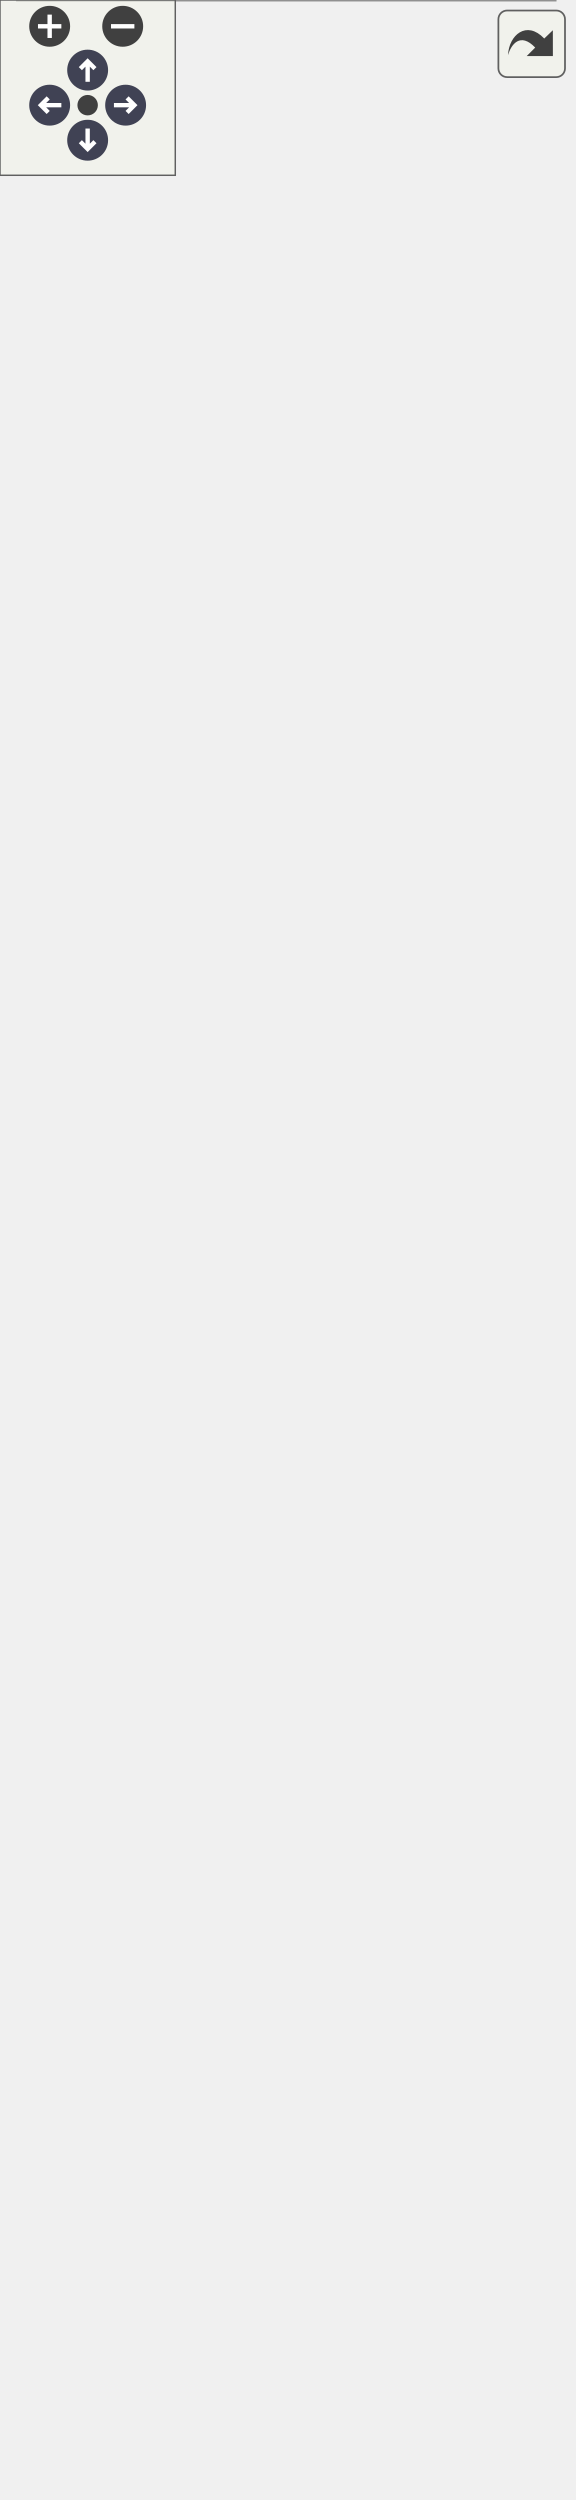
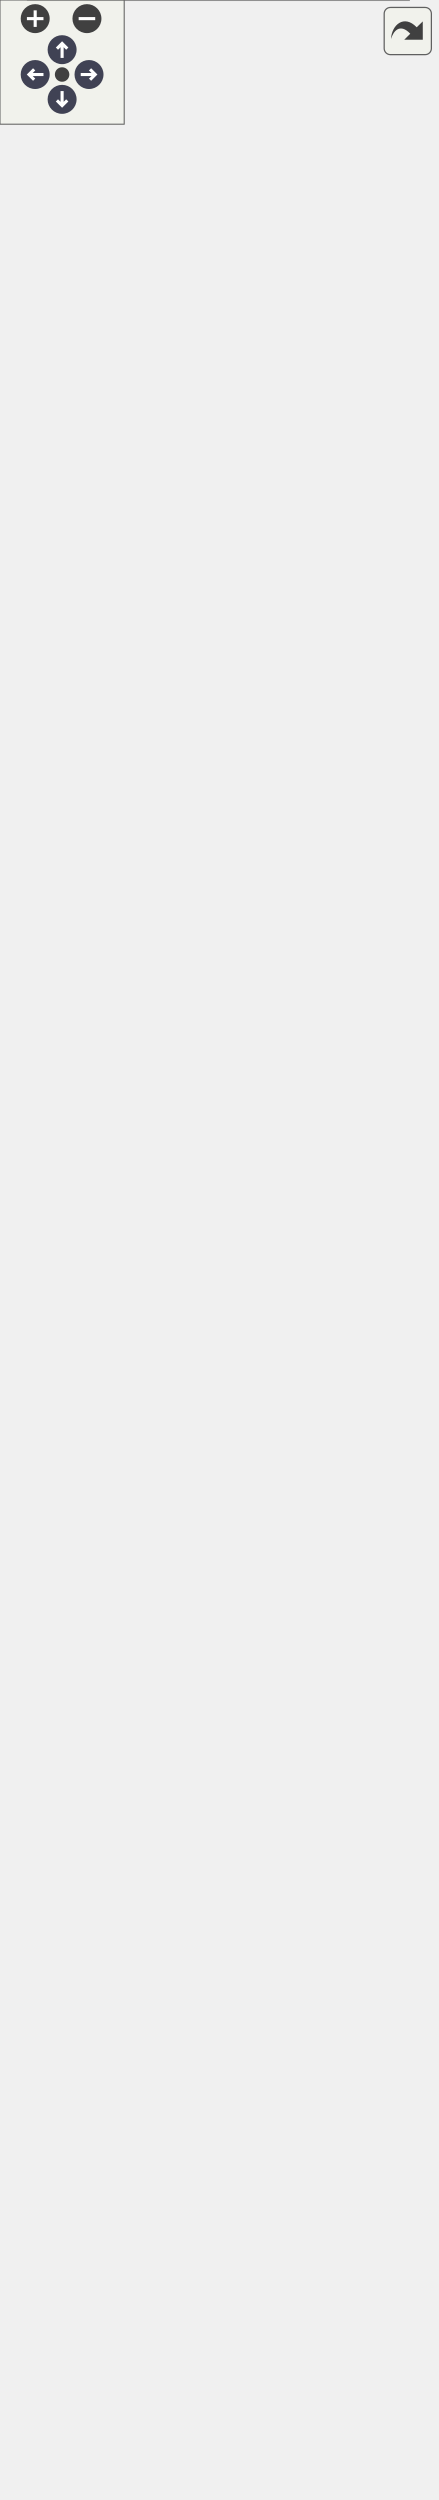
<svg xmlns="http://www.w3.org/2000/svg" xmlns:xlink="http://www.w3.org/1999/xlink" id="main" version="1.1" xml:space="preserve">
  <style type="text/css">
.node, .edge {opacity: 0.7;}
.node.selected, .edge.selected {opacity: 1;}
.edge:hover path { stroke: red; }
.edge:hover polygon { stroke: red; fill: red; }
</style>
  <defs>
    <circle id="rim" cx="0" cy="0" r="7" />
    <circle id="rim2" cx="0" cy="0" r="3.5" />
    <g id="zoomPlus">
      <use xlink:href="#rim" fill="#404040">
        <set attributeName="fill" to="#808080" begin="zoomplus.mouseover" end="zoomplus.mouseout" />
      </use>
      <path d="M-4,0h8M0,-4v8" fill="none" stroke="white" stroke-width="1.5" pointer-events="none" />
    </g>
    <g id="zoomMin">
      <use xlink:href="#rim" fill="#404040">
        <set attributeName="fill" to="#808080" begin="zoomminus.mouseover" end="zoomminus.mouseout" />
      </use>
      <path d="M-4,0h8" fill="none" stroke="white" stroke-width="1.5" pointer-events="none" />
    </g>
    <g id="arrowUp" transform="translate(30 24)">
      <use xlink:href="#rim" />
      <path pointer-events="none" fill="none" stroke="white" stroke-width="1.5" d="M0,-3.0v7 M-2.5,-0.5L0,-3.0L2.5,-0.5" />
    </g>
    <g id="arrowRight" transform="rotate(90) translate(36 -43)">
      <use xlink:href="#rim" />
      <path pointer-events="none" fill="none" stroke="white" stroke-width="1.5" d="M0,-3.0v7 M-2.5,-0.5L0,-3.0L2.5,-0.5" />
    </g>
    <g id="arrowDown" transform="rotate(180) translate(-30 -48)">
      <use xlink:href="#rim" />
      <path pointer-events="none" fill="none" stroke="white" stroke-width="1.5" d="M0,-3.0v7 M-2.5,-0.5L0,-3.0L2.5,-0.5" />
    </g>
    <g id="arrowLeft" transform="rotate(270) translate(-36 17)">
      <use xlink:href="#rim" />
      <path pointer-events="none" fill="none" stroke="white" stroke-width="1.5" d="M0,-3.0v7 M-2.5,-0.5L0,-3.0L2.5,-0.5" />
    </g>
    <g id="resetDef">
      <use xlink:href="#rim2" fill="#404040">
        <set attributeName="fill" to="#808080" begin="reset.mouseover" end="reset.mouseout" />
      </use>
    </g>
  </defs>
  <svg id="graph" class="graph">
    <g id="viewport">
      <g id="Node000001" class="node">
        <g id="a_Node000001">
          <a xlink:title="Concrete NetworkChannel based on UDP sockets using Boost.Asio.">
-             <polygon fill="#999999" stroke="transparent" points="190,-432 6,-432 6,0 190,0 190,-432" />
-             <text text-anchor="start" x="30" y="-420" font-family="Helvetica,sans-Serif" font-size="10.00">asge::network::UDPChannel</text>
-             <text text-anchor="start" x="12.5" y="-405" font-family="Helvetica,sans-Serif" font-size="10.00">-</text>
-             <text text-anchor="start" x="23" y="-405" font-family="Helvetica,sans-Serif" font-size="10.00">bool _debug</text>
-             <text text-anchor="start" x="12.5" y="-390" font-family="Helvetica,sans-Serif" font-size="10.00">-</text>
-             <text text-anchor="start" x="23" y="-390" font-family="Helvetica,sans-Serif" font-size="10.00">std::size_t _mtu</text>
-             <text text-anchor="start" x="12.5" y="-375" font-family="Helvetica,sans-Serif" font-size="10.00">-</text>
-             <text text-anchor="start" x="23" y="-375" font-family="Helvetica,sans-Serif" font-size="10.00">bool _nonBlocking</text>
-             <text text-anchor="start" x="12.5" y="-360" font-family="Helvetica,sans-Serif" font-size="10.00">-</text>
-             <text text-anchor="start" x="23" y="-360" font-family="Helvetica,sans-Serif" font-size="10.00">boost::asio::io_context _io</text>
-             <text text-anchor="start" x="12.5" y="-345" font-family="Helvetica,sans-Serif" font-size="10.00">-</text>
-             <text text-anchor="start" x="23" y="-345" font-family="Helvetica,sans-Serif" font-size="10.00">udp::socket _socket</text>
-             <text text-anchor="start" x="12.5" y="-330" font-family="Helvetica,sans-Serif" font-size="10.00">-</text>
-             <text text-anchor="start" x="23" y="-330" font-family="Helvetica,sans-Serif" font-size="10.00">std::optional&lt; udp::endpoint</text>
-             <text text-anchor="start" x="23" y="-319" font-family="Helvetica,sans-Serif" font-size="10.00"> &gt; _defaultRemote</text>
-             <text text-anchor="start" x="12.5" y="-304" font-family="Helvetica,sans-Serif" font-size="10.00">-</text>
-             <text text-anchor="start" x="23" y="-304" font-family="Helvetica,sans-Serif" font-size="10.00">std::mutex _mx</text>
-             <text text-anchor="start" x="10" y="-289" font-family="Helvetica,sans-Serif" font-size="10.00">+</text>
-             <text text-anchor="start" x="23" y="-289" font-family="Helvetica,sans-Serif" font-size="10.00">UDPChannel(bool debug=false)</text>
-             <text text-anchor="start" x="10" y="-274" font-family="Helvetica,sans-Serif" font-size="10.00">+</text>
-             <text text-anchor="start" x="23" y="-274" font-family="Helvetica,sans-Serif" font-size="10.00">~UDPChannel() override</text>
-             <text text-anchor="start" x="10" y="-259" font-family="Helvetica,sans-Serif" font-size="10.00">+</text>
-             <text text-anchor="start" x="23" y="-259" font-family="Helvetica,sans-Serif" font-size="10.00">bool openServer(std::uint16</text>
-             <text text-anchor="start" x="23" y="-248" font-family="Helvetica,sans-Serif" font-size="10.00">_t port) override</text>
-             <text text-anchor="start" x="10" y="-233" font-family="Helvetica,sans-Serif" font-size="10.00">+</text>
-             <text text-anchor="start" x="23" y="-233" font-family="Helvetica,sans-Serif" font-size="10.00">bool openClient(const std</text>
-             <text text-anchor="start" x="23" y="-222" font-family="Helvetica,sans-Serif" font-size="10.00">::string &amp;address, std::uint16</text>
-             <text text-anchor="start" x="23" y="-211" font-family="Helvetica,sans-Serif" font-size="10.00">_t port) override</text>
-             <text text-anchor="start" x="10" y="-196" font-family="Helvetica,sans-Serif" font-size="10.00">+</text>
-             <text text-anchor="start" x="23" y="-196" font-family="Helvetica,sans-Serif" font-size="10.00">bool setNonBlocking(bool nb)</text>
-             <text text-anchor="start" x="23" y="-185" font-family="Helvetica,sans-Serif" font-size="10.00"> override</text>
-             <text text-anchor="start" x="10" y="-170" font-family="Helvetica,sans-Serif" font-size="10.00">+</text>
-             <text text-anchor="start" x="23" y="-170" font-family="Helvetica,sans-Serif" font-size="10.00">void setMtu(std::size_t mtu)</text>
-             <text text-anchor="start" x="23" y="-159" font-family="Helvetica,sans-Serif" font-size="10.00"> override</text>
-             <text text-anchor="start" x="10" y="-144" font-family="Helvetica,sans-Serif" font-size="10.00">+</text>
-             <text text-anchor="start" x="23" y="-144" font-family="Helvetica,sans-Serif" font-size="10.00">std::size_t mtu() const override</text>
-             <text text-anchor="start" x="10" y="-129" font-family="Helvetica,sans-Serif" font-size="10.00">+</text>
-             <text text-anchor="start" x="23" y="-129" font-family="Helvetica,sans-Serif" font-size="10.00">bool send(const std::vector</text>
-             <text text-anchor="start" x="23" y="-118" font-family="Helvetica,sans-Serif" font-size="10.00">&lt; std::uint8_t &gt; &amp;bytes) override</text>
-             <text text-anchor="start" x="10" y="-103" font-family="Helvetica,sans-Serif" font-size="10.00">+</text>
-             <text text-anchor="start" x="23" y="-103" font-family="Helvetica,sans-Serif" font-size="10.00">bool sendTo(const std::vector</text>
-             <text text-anchor="start" x="23" y="-92" font-family="Helvetica,sans-Serif" font-size="10.00">&lt; std::uint8_t &gt; &amp;bytes, const</text>
-             <text text-anchor="start" x="23" y="-81" font-family="Helvetica,sans-Serif" font-size="10.00"> std::string &amp;address, std::uint16</text>
-             <text text-anchor="start" x="23" y="-70" font-family="Helvetica,sans-Serif" font-size="10.00">_t port) override</text>
-             <text text-anchor="start" x="10" y="-55" font-family="Helvetica,sans-Serif" font-size="10.00">+</text>
-             <text text-anchor="start" x="23" y="-55" font-family="Helvetica,sans-Serif" font-size="10.00">void poll(std::function&lt; void</text>
-             <text text-anchor="start" x="23" y="-44" font-family="Helvetica,sans-Serif" font-size="10.00">(const std::vector&lt; std::uint8</text>
-             <text text-anchor="start" x="23" y="-33" font-family="Helvetica,sans-Serif" font-size="10.00">_t &gt; &amp;, const std::string &amp;, std</text>
-             <text text-anchor="start" x="23" y="-22" font-family="Helvetica,sans-Serif" font-size="10.00">::uint16_t)&gt; onPacket) override</text>
-             <text text-anchor="start" x="10" y="-7" font-family="Helvetica,sans-Serif" font-size="10.00">+</text>
-             <text text-anchor="start" x="23" y="-7" font-family="Helvetica,sans-Serif" font-size="10.00">void close() override</text>
-             <polygon fill="#666666" stroke="#666666" points="6,-415 6,-415 190,-415 190,-415 6,-415" />
-             <polygon fill="#666666" stroke="#666666" points="6,-299 6,-299 21,-299 21,-299 6,-299" />
-             <polygon fill="#666666" stroke="#666666" points="21,-299 21,-299 190,-299 190,-299 21,-299" />
-             <polygon fill="none" stroke="#666666" points="6,0 6,-432 190,-432 190,0 6,0" />
+             <polygon fill="#999999" stroke="transparent" points="197.5,-432 13.5,-432 13.5,0 197.5,0 197.5,-432" />
+             <text text-anchor="start" x="37.5" y="-420" font-family="Helvetica,sans-Serif" font-size="10.00">asge::network::UDPChannel</text>
+             <text text-anchor="start" x="20" y="-405" font-family="Helvetica,sans-Serif" font-size="10.00">-</text>
+             <text text-anchor="start" x="30.5" y="-405" font-family="Helvetica,sans-Serif" font-size="10.00">bool _debug</text>
+             <text text-anchor="start" x="20" y="-390" font-family="Helvetica,sans-Serif" font-size="10.00">-</text>
+             <text text-anchor="start" x="30.5" y="-390" font-family="Helvetica,sans-Serif" font-size="10.00">std::size_t _mtu</text>
+             <text text-anchor="start" x="20" y="-375" font-family="Helvetica,sans-Serif" font-size="10.00">-</text>
+             <text text-anchor="start" x="30.5" y="-375" font-family="Helvetica,sans-Serif" font-size="10.00">bool _nonBlocking</text>
+             <text text-anchor="start" x="20" y="-360" font-family="Helvetica,sans-Serif" font-size="10.00">-</text>
+             <text text-anchor="start" x="30.5" y="-360" font-family="Helvetica,sans-Serif" font-size="10.00">boost::asio::io_context _io</text>
+             <text text-anchor="start" x="20" y="-345" font-family="Helvetica,sans-Serif" font-size="10.00">-</text>
+             <text text-anchor="start" x="30.5" y="-345" font-family="Helvetica,sans-Serif" font-size="10.00">udp::socket _socket</text>
+             <text text-anchor="start" x="20" y="-330" font-family="Helvetica,sans-Serif" font-size="10.00">-</text>
+             <text text-anchor="start" x="30.5" y="-330" font-family="Helvetica,sans-Serif" font-size="10.00">std::optional&lt; udp::endpoint</text>
+             <text text-anchor="start" x="30.5" y="-319" font-family="Helvetica,sans-Serif" font-size="10.00"> &gt; _defaultRemote</text>
+             <text text-anchor="start" x="20" y="-304" font-family="Helvetica,sans-Serif" font-size="10.00">-</text>
+             <text text-anchor="start" x="30.5" y="-304" font-family="Helvetica,sans-Serif" font-size="10.00">std::mutex _mx</text>
+             <text text-anchor="start" x="17.5" y="-289" font-family="Helvetica,sans-Serif" font-size="10.00">+</text>
+             <text text-anchor="start" x="30.5" y="-289" font-family="Helvetica,sans-Serif" font-size="10.00">UDPChannel(bool debug=false)</text>
+             <text text-anchor="start" x="17.5" y="-274" font-family="Helvetica,sans-Serif" font-size="10.00">+</text>
+             <text text-anchor="start" x="30.5" y="-274" font-family="Helvetica,sans-Serif" font-size="10.00">~UDPChannel() override</text>
+             <text text-anchor="start" x="17.5" y="-259" font-family="Helvetica,sans-Serif" font-size="10.00">+</text>
+             <text text-anchor="start" x="30.5" y="-259" font-family="Helvetica,sans-Serif" font-size="10.00">bool openServer(std::uint16</text>
+             <text text-anchor="start" x="30.5" y="-248" font-family="Helvetica,sans-Serif" font-size="10.00">_t port) override</text>
+             <text text-anchor="start" x="17.5" y="-233" font-family="Helvetica,sans-Serif" font-size="10.00">+</text>
+             <text text-anchor="start" x="30.5" y="-233" font-family="Helvetica,sans-Serif" font-size="10.00">bool openClient(const std</text>
+             <text text-anchor="start" x="30.5" y="-222" font-family="Helvetica,sans-Serif" font-size="10.00">::string &amp;address, std::uint16</text>
+             <text text-anchor="start" x="30.5" y="-211" font-family="Helvetica,sans-Serif" font-size="10.00">_t port) override</text>
+             <text text-anchor="start" x="17.5" y="-196" font-family="Helvetica,sans-Serif" font-size="10.00">+</text>
+             <text text-anchor="start" x="30.5" y="-196" font-family="Helvetica,sans-Serif" font-size="10.00">bool setNonBlocking(bool nb)</text>
+             <text text-anchor="start" x="30.5" y="-185" font-family="Helvetica,sans-Serif" font-size="10.00"> override</text>
+             <text text-anchor="start" x="17.5" y="-170" font-family="Helvetica,sans-Serif" font-size="10.00">+</text>
+             <text text-anchor="start" x="30.5" y="-170" font-family="Helvetica,sans-Serif" font-size="10.00">void setMtu(std::size_t mtu)</text>
+             <text text-anchor="start" x="30.5" y="-159" font-family="Helvetica,sans-Serif" font-size="10.00"> override</text>
+             <text text-anchor="start" x="17.5" y="-144" font-family="Helvetica,sans-Serif" font-size="10.00">+</text>
+             <text text-anchor="start" x="30.5" y="-144" font-family="Helvetica,sans-Serif" font-size="10.00">std::size_t mtu() const override</text>
+             <text text-anchor="start" x="17.5" y="-129" font-family="Helvetica,sans-Serif" font-size="10.00">+</text>
+             <text text-anchor="start" x="30.5" y="-129" font-family="Helvetica,sans-Serif" font-size="10.00">bool send(const std::vector</text>
+             <text text-anchor="start" x="30.5" y="-118" font-family="Helvetica,sans-Serif" font-size="10.00">&lt; std::uint8_t &gt; &amp;bytes) override</text>
+             <text text-anchor="start" x="17.5" y="-103" font-family="Helvetica,sans-Serif" font-size="10.00">+</text>
+             <text text-anchor="start" x="30.5" y="-103" font-family="Helvetica,sans-Serif" font-size="10.00">bool sendTo(const std::vector</text>
+             <text text-anchor="start" x="30.5" y="-92" font-family="Helvetica,sans-Serif" font-size="10.00">&lt; std::uint8_t &gt; &amp;bytes, const</text>
+             <text text-anchor="start" x="30.5" y="-81" font-family="Helvetica,sans-Serif" font-size="10.00"> std::string &amp;address, std::uint16</text>
+             <text text-anchor="start" x="30.5" y="-70" font-family="Helvetica,sans-Serif" font-size="10.00">_t port) override</text>
+             <text text-anchor="start" x="17.5" y="-55" font-family="Helvetica,sans-Serif" font-size="10.00">+</text>
+             <text text-anchor="start" x="30.5" y="-55" font-family="Helvetica,sans-Serif" font-size="10.00">void poll(std::function&lt; void</text>
+             <text text-anchor="start" x="30.5" y="-44" font-family="Helvetica,sans-Serif" font-size="10.00">(const std::vector&lt; std::uint8</text>
+             <text text-anchor="start" x="30.5" y="-33" font-family="Helvetica,sans-Serif" font-size="10.00">_t &gt; &amp;, const std::string &amp;, std</text>
+             <text text-anchor="start" x="30.5" y="-22" font-family="Helvetica,sans-Serif" font-size="10.00">::uint16_t)&gt; onPacket) override</text>
+             <text text-anchor="start" x="17.5" y="-7" font-family="Helvetica,sans-Serif" font-size="10.00">+</text>
+             <text text-anchor="start" x="30.5" y="-7" font-family="Helvetica,sans-Serif" font-size="10.00">void close() override</text>
+             <polygon fill="#666666" stroke="#666666" points="13.5,-415 13.5,-415 197.5,-415 197.5,-415 13.5,-415" />
+             <polygon fill="#666666" stroke="#666666" points="13.5,-299 13.5,-299 28.5,-299 28.5,-299 13.5,-299" />
+             <polygon fill="#666666" stroke="#666666" points="28.5,-299 28.5,-299 197.5,-299 197.5,-299 28.5,-299" />
+             <polygon fill="none" stroke="#666666" points="13.5,0 13.5,-432 197.5,-432 197.5,0 13.5,0" />
          </a>
        </g>
      </g>
      <g id="Node000002" class="node">
        <g id="a_Node000002">
-           <a xlink:href="classasge_1_1network_1_1NetworkChannel.html" target="_top" xlink:title="Abstract base class for low-level communication channels.">
-             <polygon fill="white" stroke="transparent" points="196,-795 0,-795 0,-468 196,-468 196,-795" />
-             <text text-anchor="start" x="19.5" y="-782.5" font-family="Helvetica,sans-Serif" font-size="10.00">asge::network::NetworkChannel</text>
-             <text text-anchor="start" x="96" y="-767.5" font-family="Helvetica,sans-Serif" font-size="10.00"> </text>
-             <text text-anchor="start" x="4" y="-752.5" font-family="Helvetica,sans-Serif" font-size="10.00">+</text>
-             <text text-anchor="start" x="17" y="-752.5" font-family="Helvetica,sans-Serif" font-size="10.00">virtual ~NetworkChannel()=default</text>
-             <text text-anchor="start" x="4" y="-737.5" font-family="Helvetica,sans-Serif" font-size="10.00">+</text>
-             <text text-anchor="start" x="17" y="-737.5" font-family="Helvetica,sans-Serif" font-size="10.00">virtual bool openServer(std</text>
-             <text text-anchor="start" x="17" y="-726.5" font-family="Helvetica,sans-Serif" font-size="10.00">::uint16_t port)=0</text>
-             <text text-anchor="start" x="4" y="-711.5" font-family="Helvetica,sans-Serif" font-size="10.00">+</text>
-             <text text-anchor="start" x="17" y="-711.5" font-family="Helvetica,sans-Serif" font-size="10.00">virtual bool openClient(const</text>
-             <text text-anchor="start" x="17" y="-700.5" font-family="Helvetica,sans-Serif" font-size="10.00"> std::string &amp;address, std::uint16</text>
-             <text text-anchor="start" x="17" y="-689.5" font-family="Helvetica,sans-Serif" font-size="10.00">_t port)=0</text>
-             <text text-anchor="start" x="4" y="-674.5" font-family="Helvetica,sans-Serif" font-size="10.00">+</text>
-             <text text-anchor="start" x="17" y="-674.5" font-family="Helvetica,sans-Serif" font-size="10.00">virtual bool setNonBlocking</text>
-             <text text-anchor="start" x="17" y="-663.5" font-family="Helvetica,sans-Serif" font-size="10.00">(bool non_blocking)=0</text>
-             <text text-anchor="start" x="4" y="-648.5" font-family="Helvetica,sans-Serif" font-size="10.00">+</text>
-             <text text-anchor="start" x="17" y="-648.5" font-family="Helvetica,sans-Serif" font-size="10.00">virtual void setMtu(std::size</text>
-             <text text-anchor="start" x="17" y="-637.5" font-family="Helvetica,sans-Serif" font-size="10.00">_t mtu)=0</text>
-             <text text-anchor="start" x="4" y="-622.5" font-family="Helvetica,sans-Serif" font-size="10.00">+</text>
-             <text text-anchor="start" x="17" y="-622.5" font-family="Helvetica,sans-Serif" font-size="10.00">virtual std::size_t mtu()</text>
-             <text text-anchor="start" x="17" y="-611.5" font-family="Helvetica,sans-Serif" font-size="10.00"> const =0</text>
-             <text text-anchor="start" x="4" y="-596.5" font-family="Helvetica,sans-Serif" font-size="10.00">+</text>
-             <text text-anchor="start" x="17" y="-596.5" font-family="Helvetica,sans-Serif" font-size="10.00">virtual bool send(const std</text>
-             <text text-anchor="start" x="17" y="-585.5" font-family="Helvetica,sans-Serif" font-size="10.00">::vector&lt; std::uint8_t &gt; &amp;bytes)=0</text>
-             <text text-anchor="start" x="4" y="-570.5" font-family="Helvetica,sans-Serif" font-size="10.00">+</text>
-             <text text-anchor="start" x="17" y="-570.5" font-family="Helvetica,sans-Serif" font-size="10.00">virtual bool sendTo(const</text>
-             <text text-anchor="start" x="17" y="-559.5" font-family="Helvetica,sans-Serif" font-size="10.00"> std::vector&lt; std::uint8_t</text>
-             <text text-anchor="start" x="17" y="-548.5" font-family="Helvetica,sans-Serif" font-size="10.00"> &gt; &amp;bytes, const std::string</text>
-             <text text-anchor="start" x="17" y="-537.5" font-family="Helvetica,sans-Serif" font-size="10.00"> &amp;address, std::uint16_t port)=0</text>
-             <text text-anchor="start" x="4" y="-522.5" font-family="Helvetica,sans-Serif" font-size="10.00">+</text>
-             <text text-anchor="start" x="17" y="-522.5" font-family="Helvetica,sans-Serif" font-size="10.00">virtual void poll(std::function</text>
-             <text text-anchor="start" x="17" y="-511.5" font-family="Helvetica,sans-Serif" font-size="10.00">&lt; void(const std::vector&lt; std</text>
-             <text text-anchor="start" x="17" y="-500.5" font-family="Helvetica,sans-Serif" font-size="10.00">::uint8_t &gt; &amp;, const std::string</text>
-             <text text-anchor="start" x="17" y="-489.5" font-family="Helvetica,sans-Serif" font-size="10.00"> &amp;, std::uint16_t)&gt; onPacket)=0</text>
-             <text text-anchor="start" x="4" y="-474.5" font-family="Helvetica,sans-Serif" font-size="10.00">+</text>
-             <text text-anchor="start" x="17" y="-474.5" font-family="Helvetica,sans-Serif" font-size="10.00">virtual void close()=0</text>
-             <polygon fill="#666666" stroke="#666666" points="0,-777.5 0,-777.5 196,-777.5 196,-777.5 0,-777.5" />
-             <polygon fill="#666666" stroke="#666666" points="0,-762.5 0,-762.5 196,-762.5 196,-762.5 0,-762.5" />
-             <polygon fill="none" stroke="#666666" points="0,-468 0,-795 196,-795 196,-468 0,-468" />
+           <a xlink:href="classasge_1_1network_1_1ANetworkChannel.html" target="_top" xlink:title=" ">
+             <polygon fill="white" stroke="transparent" points="211,-784 0,-784 0,-468 211,-468 211,-784" />
+             <text text-anchor="start" x="24.5" y="-772" font-family="Helvetica,sans-Serif" font-size="10.00">asge::network::ANetworkChannel</text>
+             <text text-anchor="start" x="104" y="-757" font-family="Helvetica,sans-Serif" font-size="10.00"> </text>
+             <text text-anchor="start" x="4.5" y="-742" font-family="Helvetica,sans-Serif" font-size="10.00">+</text>
+             <text text-anchor="start" x="17.5" y="-742" font-family="Helvetica,sans-Serif" font-size="10.00">~ANetworkChannel() override=default</text>
+             <text text-anchor="start" x="4.5" y="-727" font-family="Helvetica,sans-Serif" font-size="10.00">+</text>
+             <text text-anchor="start" x="17.5" y="-727" font-family="Helvetica,sans-Serif" font-size="10.00">bool openServer(std::uint16</text>
+             <text text-anchor="start" x="17.5" y="-716" font-family="Helvetica,sans-Serif" font-size="10.00">_t port) override</text>
+             <text text-anchor="start" x="4.5" y="-701" font-family="Helvetica,sans-Serif" font-size="10.00">+</text>
+             <text text-anchor="start" x="17.5" y="-701" font-family="Helvetica,sans-Serif" font-size="10.00">bool openClient(const std</text>
+             <text text-anchor="start" x="17.5" y="-690" font-family="Helvetica,sans-Serif" font-size="10.00">::string &amp;address, std::uint16</text>
+             <text text-anchor="start" x="17.5" y="-679" font-family="Helvetica,sans-Serif" font-size="10.00">_t port) override</text>
+             <text text-anchor="start" x="4.5" y="-664" font-family="Helvetica,sans-Serif" font-size="10.00">+</text>
+             <text text-anchor="start" x="17.5" y="-664" font-family="Helvetica,sans-Serif" font-size="10.00">bool setNonBlocking(bool non</text>
+             <text text-anchor="start" x="17.5" y="-653" font-family="Helvetica,sans-Serif" font-size="10.00">_blocking) override</text>
+             <text text-anchor="start" x="4.5" y="-638" font-family="Helvetica,sans-Serif" font-size="10.00">+</text>
+             <text text-anchor="start" x="17.5" y="-638" font-family="Helvetica,sans-Serif" font-size="10.00">void setMtu(std::size_t mtu)</text>
+             <text text-anchor="start" x="17.5" y="-627" font-family="Helvetica,sans-Serif" font-size="10.00"> override</text>
+             <text text-anchor="start" x="4.5" y="-612" font-family="Helvetica,sans-Serif" font-size="10.00">+</text>
+             <text text-anchor="start" x="17.5" y="-612" font-family="Helvetica,sans-Serif" font-size="10.00">std::size_t mtu() const override</text>
+             <text text-anchor="start" x="4.5" y="-597" font-family="Helvetica,sans-Serif" font-size="10.00">+</text>
+             <text text-anchor="start" x="17.5" y="-597" font-family="Helvetica,sans-Serif" font-size="10.00">bool send(const std::vector</text>
+             <text text-anchor="start" x="17.5" y="-586" font-family="Helvetica,sans-Serif" font-size="10.00">&lt; std::uint8_t &gt; &amp;bytes) override</text>
+             <text text-anchor="start" x="4.5" y="-571" font-family="Helvetica,sans-Serif" font-size="10.00">+</text>
+             <text text-anchor="start" x="17.5" y="-571" font-family="Helvetica,sans-Serif" font-size="10.00">bool sendTo(const std::vector</text>
+             <text text-anchor="start" x="17.5" y="-560" font-family="Helvetica,sans-Serif" font-size="10.00">&lt; std::uint8_t &gt; &amp;bytes, const</text>
+             <text text-anchor="start" x="17.5" y="-549" font-family="Helvetica,sans-Serif" font-size="10.00"> std::string &amp;address, std::uint16</text>
+             <text text-anchor="start" x="17.5" y="-538" font-family="Helvetica,sans-Serif" font-size="10.00">_t port) override</text>
+             <text text-anchor="start" x="4.5" y="-523" font-family="Helvetica,sans-Serif" font-size="10.00">+</text>
+             <text text-anchor="start" x="17.5" y="-523" font-family="Helvetica,sans-Serif" font-size="10.00">void poll(std::function&lt; void</text>
+             <text text-anchor="start" x="17.5" y="-512" font-family="Helvetica,sans-Serif" font-size="10.00">(const std::vector&lt; std::uint8</text>
+             <text text-anchor="start" x="17.5" y="-501" font-family="Helvetica,sans-Serif" font-size="10.00">_t &gt; &amp;, const std::string &amp;, std</text>
+             <text text-anchor="start" x="17.5" y="-490" font-family="Helvetica,sans-Serif" font-size="10.00">::uint16_t)&gt; onPacket) override</text>
+             <text text-anchor="start" x="4.5" y="-475" font-family="Helvetica,sans-Serif" font-size="10.00">+</text>
+             <text text-anchor="start" x="17.5" y="-475" font-family="Helvetica,sans-Serif" font-size="10.00">void close() override</text>
+             <polygon fill="#666666" stroke="#666666" points="0.5,-767 0.5,-767 211.5,-767 211.5,-767 0.5,-767" />
+             <polygon fill="#666666" stroke="#666666" points="0.5,-752 0.5,-752 211.5,-752 211.5,-752 0.5,-752" />
+             <polygon fill="none" stroke="#666666" points="0,-468 0,-784 211,-784 211,-468 0,-468" />
          </a>
        </g>
      </g>
      <g id="edge1_Node000001_Node000002" class="edge">
        <g id="a_edge1_Node000001_Node000002">
          <a xlink:title=" ">
-             <path fill="none" stroke="#63b8ff" d="M98,-457.72C98,-449.29 98,-440.78 98,-432.25" />
-             <polygon fill="none" stroke="#63b8ff" points="94.5,-457.96 98,-467.96 101.5,-457.96 94.5,-457.96" />
+             <path fill="none" stroke="#63b8ff" d="M105.5,-457.67C105.5,-449.29 105.5,-440.83 105.5,-432.34" />
+             <polygon fill="none" stroke="#63b8ff" points="102,-457.84 105.5,-467.84 109,-457.84 102,-457.84" />
+           </a>
+         </g>
+       </g>
+       <g id="Node000003" class="node">
+         <g id="a_Node000003">
+           <a xlink:href="classasge_1_1network_1_1NetworkChannel.html" target="_top" xlink:title="Abstract base class for low-level communication channels.">
+             <polygon fill="white" stroke="transparent" points="203.5,-1147 7.5,-1147 7.5,-820 203.5,-820 203.5,-1147" />
+             <text text-anchor="start" x="27" y="-1134.5" font-family="Helvetica,sans-Serif" font-size="10.00">asge::network::NetworkChannel</text>
+             <text text-anchor="start" x="103.5" y="-1119.5" font-family="Helvetica,sans-Serif" font-size="10.00"> </text>
+             <text text-anchor="start" x="11.5" y="-1104.5" font-family="Helvetica,sans-Serif" font-size="10.00">+</text>
+             <text text-anchor="start" x="24.5" y="-1104.5" font-family="Helvetica,sans-Serif" font-size="10.00">virtual ~NetworkChannel()=default</text>
+             <text text-anchor="start" x="11.5" y="-1089.5" font-family="Helvetica,sans-Serif" font-size="10.00">+</text>
+             <text text-anchor="start" x="24.5" y="-1089.5" font-family="Helvetica,sans-Serif" font-size="10.00">virtual bool openServer(std</text>
+             <text text-anchor="start" x="24.5" y="-1078.5" font-family="Helvetica,sans-Serif" font-size="10.00">::uint16_t port)=0</text>
+             <text text-anchor="start" x="11.5" y="-1063.5" font-family="Helvetica,sans-Serif" font-size="10.00">+</text>
+             <text text-anchor="start" x="24.5" y="-1063.5" font-family="Helvetica,sans-Serif" font-size="10.00">virtual bool openClient(const</text>
+             <text text-anchor="start" x="24.5" y="-1052.5" font-family="Helvetica,sans-Serif" font-size="10.00"> std::string &amp;address, std::uint16</text>
+             <text text-anchor="start" x="24.5" y="-1041.5" font-family="Helvetica,sans-Serif" font-size="10.00">_t port)=0</text>
+             <text text-anchor="start" x="11.5" y="-1026.5" font-family="Helvetica,sans-Serif" font-size="10.00">+</text>
+             <text text-anchor="start" x="24.5" y="-1026.5" font-family="Helvetica,sans-Serif" font-size="10.00">virtual bool setNonBlocking</text>
+             <text text-anchor="start" x="24.5" y="-1015.5" font-family="Helvetica,sans-Serif" font-size="10.00">(bool non_blocking)=0</text>
+             <text text-anchor="start" x="11.5" y="-1000.5" font-family="Helvetica,sans-Serif" font-size="10.00">+</text>
+             <text text-anchor="start" x="24.5" y="-1000.5" font-family="Helvetica,sans-Serif" font-size="10.00">virtual void setMtu(std::size</text>
+             <text text-anchor="start" x="24.5" y="-989.5" font-family="Helvetica,sans-Serif" font-size="10.00">_t mtu)=0</text>
+             <text text-anchor="start" x="11.5" y="-974.5" font-family="Helvetica,sans-Serif" font-size="10.00">+</text>
+             <text text-anchor="start" x="24.5" y="-974.5" font-family="Helvetica,sans-Serif" font-size="10.00">virtual std::size_t mtu()</text>
+             <text text-anchor="start" x="24.5" y="-963.5" font-family="Helvetica,sans-Serif" font-size="10.00"> const =0</text>
+             <text text-anchor="start" x="11.5" y="-948.5" font-family="Helvetica,sans-Serif" font-size="10.00">+</text>
+             <text text-anchor="start" x="24.5" y="-948.5" font-family="Helvetica,sans-Serif" font-size="10.00">virtual bool send(const std</text>
+             <text text-anchor="start" x="24.5" y="-937.5" font-family="Helvetica,sans-Serif" font-size="10.00">::vector&lt; std::uint8_t &gt; &amp;bytes)=0</text>
+             <text text-anchor="start" x="11.5" y="-922.5" font-family="Helvetica,sans-Serif" font-size="10.00">+</text>
+             <text text-anchor="start" x="24.5" y="-922.5" font-family="Helvetica,sans-Serif" font-size="10.00">virtual bool sendTo(const</text>
+             <text text-anchor="start" x="24.5" y="-911.5" font-family="Helvetica,sans-Serif" font-size="10.00"> std::vector&lt; std::uint8_t</text>
+             <text text-anchor="start" x="24.5" y="-900.5" font-family="Helvetica,sans-Serif" font-size="10.00"> &gt; &amp;bytes, const std::string</text>
+             <text text-anchor="start" x="24.5" y="-889.5" font-family="Helvetica,sans-Serif" font-size="10.00"> &amp;address, std::uint16_t port)=0</text>
+             <text text-anchor="start" x="11.5" y="-874.5" font-family="Helvetica,sans-Serif" font-size="10.00">+</text>
+             <text text-anchor="start" x="24.5" y="-874.5" font-family="Helvetica,sans-Serif" font-size="10.00">virtual void poll(std::function</text>
+             <text text-anchor="start" x="24.5" y="-863.5" font-family="Helvetica,sans-Serif" font-size="10.00">&lt; void(const std::vector&lt; std</text>
+             <text text-anchor="start" x="24.5" y="-852.5" font-family="Helvetica,sans-Serif" font-size="10.00">::uint8_t &gt; &amp;, const std::string</text>
+             <text text-anchor="start" x="24.5" y="-841.5" font-family="Helvetica,sans-Serif" font-size="10.00"> &amp;, std::uint16_t)&gt; onPacket)=0</text>
+             <text text-anchor="start" x="11.5" y="-826.5" font-family="Helvetica,sans-Serif" font-size="10.00">+</text>
+             <text text-anchor="start" x="24.5" y="-826.5" font-family="Helvetica,sans-Serif" font-size="10.00">virtual void close()=0</text>
+             <polygon fill="#666666" stroke="#666666" points="7.5,-1129.5 7.5,-1129.5 203.5,-1129.5 203.5,-1129.5 7.5,-1129.5" />
+             <polygon fill="#666666" stroke="#666666" points="7.5,-1114.5 7.5,-1114.5 203.5,-1114.5 203.5,-1114.5 7.5,-1114.5" />
+             <polygon fill="none" stroke="#666666" points="7.5,-820 7.5,-1147 203.5,-1147 203.5,-820 7.5,-820" />
+           </a>
+         </g>
+       </g>
+       <g id="edge2_Node000002_Node000003" class="edge">
+         <g id="a_edge2_Node000002_Node000003">
+           <a xlink:title=" ">
+             <path fill="none" stroke="#63b8ff" d="M105.5,-809.79C105.5,-801.23 105.5,-792.64 105.5,-784.13" />
+             <polygon fill="none" stroke="#63b8ff" points="102,-809.84 105.5,-819.84 109,-809.84 102,-809.84" />
          </a>
        </g>
      </g>
    </g>
  </svg>
  <g id="navigator" transform="translate(0 0)" fill="#404254">
    <rect fill="#f2f5e9" fill-opacity="0.5" stroke="#606060" stroke-width=".5" x="0" y="0" width="60" height="60" />
    <use id="zoomplus" xlink:href="#zoomPlus" x="17" y="9" />
    <use id="zoomminus" xlink:href="#zoomMin" x="42" y="9" />
    <use id="reset" xlink:href="#resetDef" x="30" y="36" />
    <use id="arrowup" xlink:href="#arrowUp" x="0" y="0" />
    <use id="arrowright" xlink:href="#arrowRight" x="0" y="0" />
    <use id="arrowdown" xlink:href="#arrowDown" x="0" y="0" />
    <use id="arrowleft" xlink:href="#arrowLeft" x="0" y="0" />
  </g>
  <svg viewBox="0 0 15 15" width="100%" height="30px" preserveAspectRatio="xMaxYMin meet">
    <g id="arrow_out" transform="scale(0.3 0.3)">
      <a xlink:href="classasge_1_1network_1_1UDPChannel__coll__graph_org.svg" target="_base">
        <rect id="button" ry="5" rx="5" y="6" x="6" height="38" width="38" fill="#f2f5e9" fill-opacity="0.5" stroke="#606060" stroke-width="1.0" />
        <path id="arrow" d="M 11.5,31.437 C 11.94,20.098 22.043,11.323 32.159,21.979 L 37.069,17.246 C 37.069,17.246 37.088,32 37.088,32 L 22.16,31.978 C 22.16,31.978 26.998,27.14 26.998,27.14 C 18.529,18.264 13.292,25.23 11.5,31.437 z" style="fill:#404040;" />
      </a>
    </g>
  </svg>
  <style type="text/css">

[data-mouse-over-selected='false'] { opacity: 0.7; }
[data-mouse-over-selected='true']  { opacity: 1.0; }

</style>
</svg>
